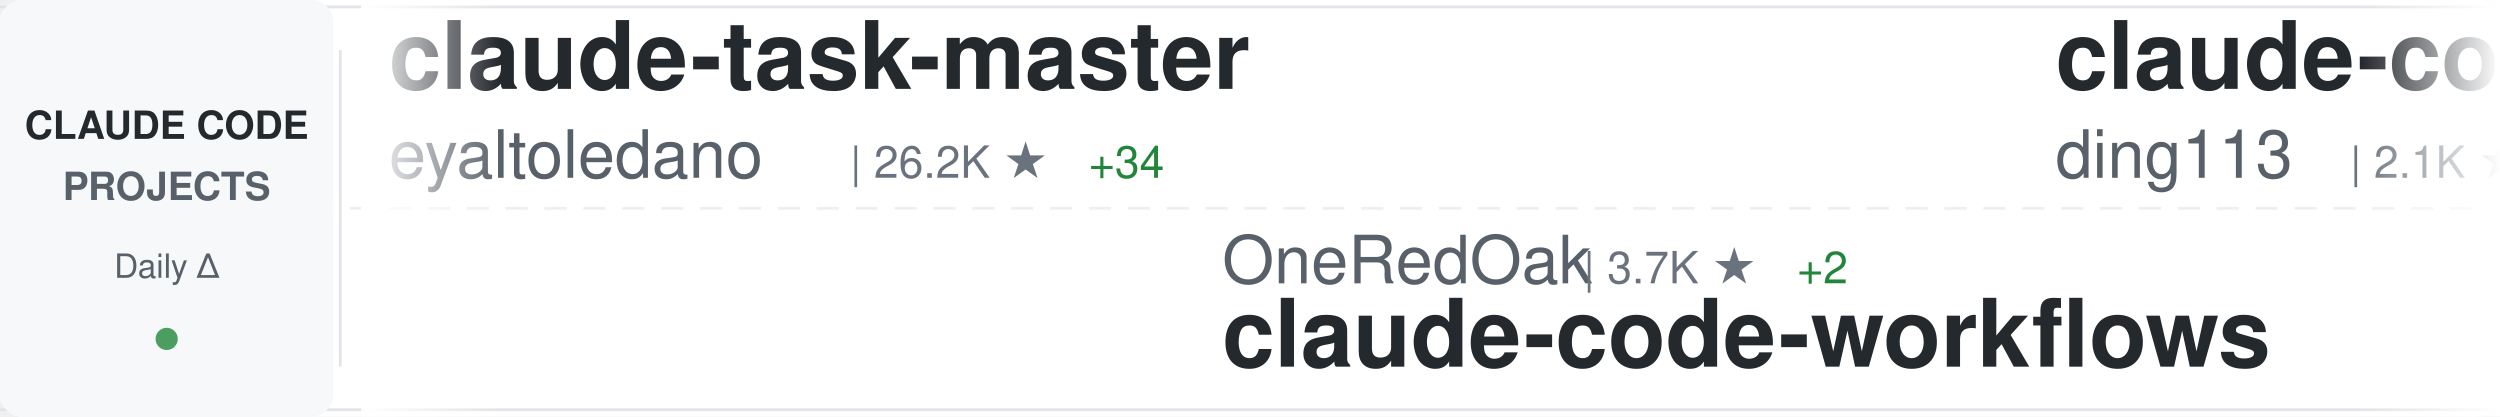
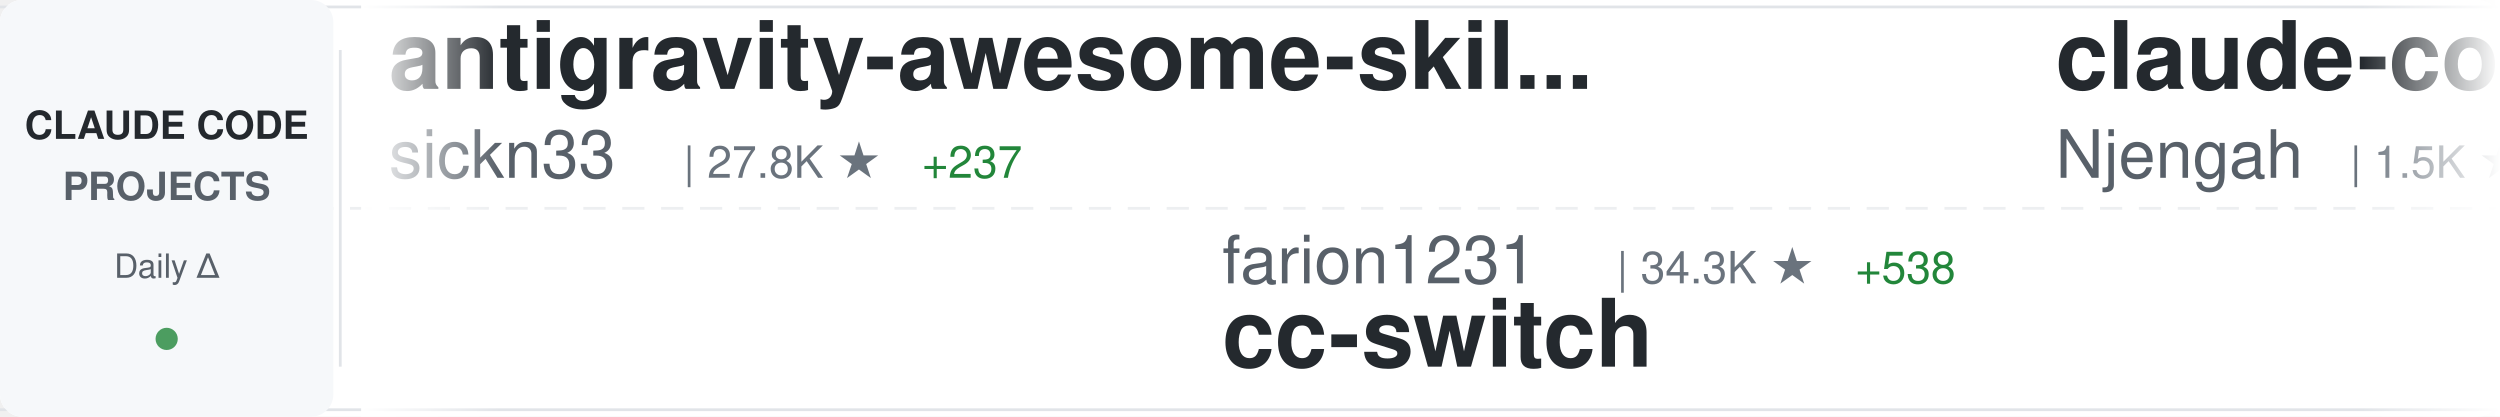
<svg xmlns="http://www.w3.org/2000/svg" width="900" height="150">
  <defs>
    <linearGradient id="awesomeLeftFade" x1="0%" y1="0%" x2="100%" y2="0%">
      <stop offset="0%" style="stop-color:#ffffff;stop-opacity:1" />
      <stop offset="100%" style="stop-color:#ffffff;stop-opacity:0" />
    </linearGradient>
    <linearGradient id="awesomeRightFade" x1="0%" y1="0%" x2="100%" y2="0%">
      <stop offset="0%" style="stop-color:#ffffff;stop-opacity:0" />
      <stop offset="100%" style="stop-color:#ffffff;stop-opacity:1" />
    </linearGradient>
  </defs>
  <rect width="900" height="150" fill="#ffffff" rx="8" />
  <rect x="0" y="2" width="900" height="1" fill="#e1e4e8" />
  <rect x="0" y="147" width="900" height="1" fill="#e1e4e8" />
  <line x1="0" y1="75" x2="900" y2="75" stroke="#e1e4e8" stroke-width="1" stroke-dasharray="8 6" opacity="0.6" />
  <rect x="0" y="0" width="120" height="150" fill="#f6f8fa" rx="8" />
  <text x="60" y="50" font-family="-apple-system, BlinkMacSystemFont, 'Segoe UI', Helvetica, Arial, sans-serif" font-size="14" font-weight="600" fill="#24292e" text-anchor="middle">CLAUDE CODE</text>
  <text x="60" y="72" font-family="-apple-system, BlinkMacSystemFont, 'Segoe UI', Helvetica, Arial, sans-serif" font-size="14" font-weight="600" fill="#586069" text-anchor="middle">PROJECTS</text>
  <text x="60" y="100" font-family="-apple-system, BlinkMacSystemFont, 'Segoe UI', Helvetica, Arial, sans-serif" font-size="12" font-weight="500" fill="#586069" text-anchor="middle">Daily Δ</text>
  <circle cx="60" cy="122" r="4" fill="#22863a" opacity="0.8" />
  <rect x="122" y="18" width="1" height="114" fill="#e1e4e8" />
  <clipPath id="awesomeTickerClip">
    <rect x="130" y="0" width="770" height="150" />
  </clipPath>
  <g clip-path="url(#awesomeTickerClip)">
    <g id="awesomeTickerItems">
      <animateTransform attributeName="transform" attributeType="XML" type="translate" from="0 0" to="-3000 0" dur="54s" repeatCount="indefinite" />
      <g transform="translate(0, 0)">
-         <text x="140" y="32" font-family="-apple-system, BlinkMacSystemFont, 'Segoe UI', Helvetica, Arial, sans-serif" font-size="34" font-weight="600" fill="#24292e">claude-task-master</text>
-         <text x="140" y="64" font-family="-apple-system, BlinkMacSystemFont, 'Segoe UI', Helvetica, Arial, sans-serif" font-size="24" font-weight="400" fill="#586069">eyaltoledano</text>
-         <text x="306" y="64" font-family="-apple-system, BlinkMacSystemFont, 'Segoe UI', Helvetica, Arial, sans-serif" font-size="16" font-weight="500" fill="#6a737d">| 26.2K ★</text>
-         <text x="392" y="64" font-family="-apple-system, BlinkMacSystemFont, 'Segoe UI', Helvetica, Arial, sans-serif" font-size="16" font-weight="500" fill="#22863a"> +34</text>
+         <text x="140" y="32" font-family="-apple-system, BlinkMacSystemFont, 'Segoe UI', Helvetica, Arial, sans-serif" font-size="34" font-weight="600" fill="#24292e">antigravity-awesome-skil...</text>
+         <text x="140" y="64" font-family="-apple-system, BlinkMacSystemFont, 'Segoe UI', Helvetica, Arial, sans-serif" font-size="24" font-weight="400" fill="#586069">sickn33</text>
+         <text x="246" y="64" font-family="-apple-system, BlinkMacSystemFont, 'Segoe UI', Helvetica, Arial, sans-serif" font-size="16" font-weight="500" fill="#6a737d">| 27.8K ★</text>
+         <text x="332" y="64" font-family="-apple-system, BlinkMacSystemFont, 'Segoe UI', Helvetica, Arial, sans-serif" font-size="16" font-weight="500" fill="#22863a"> +237</text>
      </g>
      <g transform="translate(300, 0)">
-         <text x="140" y="102" font-family="-apple-system, BlinkMacSystemFont, 'Segoe UI', Helvetica, Arial, sans-serif" font-size="24" font-weight="400" fill="#586069">OneRedOak</text>
-         <text x="270" y="102" font-family="-apple-system, BlinkMacSystemFont, 'Segoe UI', Helvetica, Arial, sans-serif" font-size="16" font-weight="500" fill="#6a737d">| 3.7K ★</text>
-         <text x="347" y="102" font-family="-apple-system, BlinkMacSystemFont, 'Segoe UI', Helvetica, Arial, sans-serif" font-size="16" font-weight="500" fill="#22863a"> +2</text>
-         <text x="140" y="132" font-family="-apple-system, BlinkMacSystemFont, 'Segoe UI', Helvetica, Arial, sans-serif" font-size="34" font-weight="600" fill="#24292e">claude-code-workflows</text>
+         <text x="140" y="102" font-family="-apple-system, BlinkMacSystemFont, 'Segoe UI', Helvetica, Arial, sans-serif" font-size="24" font-weight="400" fill="#586069">farion1231</text>
+         <text x="282" y="102" font-family="-apple-system, BlinkMacSystemFont, 'Segoe UI', Helvetica, Arial, sans-serif" font-size="16" font-weight="500" fill="#6a737d">| 34.3K ★</text>
+         <text x="368" y="102" font-family="-apple-system, BlinkMacSystemFont, 'Segoe UI', Helvetica, Arial, sans-serif" font-size="16" font-weight="500" fill="#22863a"> +538</text>
+         <text x="140" y="132" font-family="-apple-system, BlinkMacSystemFont, 'Segoe UI', Helvetica, Arial, sans-serif" font-size="34" font-weight="600" fill="#24292e">cc-switch</text>
      </g>
      <g transform="translate(600, 0)">
-         <text x="140" y="32" font-family="-apple-system, BlinkMacSystemFont, 'Segoe UI', Helvetica, Arial, sans-serif" font-size="34" font-weight="600" fill="#24292e">claude-code-hub</text>
-         <text x="140" y="64" font-family="-apple-system, BlinkMacSystemFont, 'Segoe UI', Helvetica, Arial, sans-serif" font-size="24" font-weight="400" fill="#586069">ding113</text>
-         <text x="246" y="64" font-family="-apple-system, BlinkMacSystemFont, 'Segoe UI', Helvetica, Arial, sans-serif" font-size="16" font-weight="500" fill="#6a737d">| 2.1K ★</text>
-         <text x="323" y="64" font-family="-apple-system, BlinkMacSystemFont, 'Segoe UI', Helvetica, Arial, sans-serif" font-size="16" font-weight="500" fill="#22863a"> +25</text>
+         <text x="140" y="32" font-family="-apple-system, BlinkMacSystemFont, 'Segoe UI', Helvetica, Arial, sans-serif" font-size="34" font-weight="600" fill="#24292e">claude-code-cheat-sheet</text>
+         <text x="140" y="64" font-family="-apple-system, BlinkMacSystemFont, 'Segoe UI', Helvetica, Arial, sans-serif" font-size="24" font-weight="400" fill="#586069">Njengah</text>
+         <text x="246" y="64" font-family="-apple-system, BlinkMacSystemFont, 'Segoe UI', Helvetica, Arial, sans-serif" font-size="16" font-weight="500" fill="#6a737d">| 1.5K ★</text>
+         <text x="323" y="64" font-family="-apple-system, BlinkMacSystemFont, 'Segoe UI', Helvetica, Arial, sans-serif" font-size="16" font-weight="500" fill="#22863a"> +5</text>
      </g>
      <g transform="translate(900, 0)">
        <text x="140" y="102" font-family="-apple-system, BlinkMacSystemFont, 'Segoe UI', Helvetica, Arial, sans-serif" font-size="24" font-weight="400" fill="#586069">anthropics</text>
-         <text x="282" y="102" font-family="-apple-system, BlinkMacSystemFont, 'Segoe UI', Helvetica, Arial, sans-serif" font-size="16" font-weight="500" fill="#6a737d">| 104.0K ★</text>
-         <text x="377" y="102" font-family="-apple-system, BlinkMacSystemFont, 'Segoe UI', Helvetica, Arial, sans-serif" font-size="16" font-weight="500" fill="#22863a"> +889</text>
-         <text x="140" y="132" font-family="-apple-system, BlinkMacSystemFont, 'Segoe UI', Helvetica, Arial, sans-serif" font-size="34" font-weight="600" fill="#24292e">skills</text>
+         <text x="282" y="102" font-family="-apple-system, BlinkMacSystemFont, 'Segoe UI', Helvetica, Arial, sans-serif" font-size="16" font-weight="500" fill="#6a737d">| 4.0K ★</text>
+         <text x="359" y="102" font-family="-apple-system, BlinkMacSystemFont, 'Segoe UI', Helvetica, Arial, sans-serif" font-size="16" font-weight="500" fill="#22863a"> +18</text>
+         <text x="140" y="132" font-family="-apple-system, BlinkMacSystemFont, 'Segoe UI', Helvetica, Arial, sans-serif" font-size="34" font-weight="600" fill="#24292e">claude-code-security-rev...</text>
      </g>
      <g transform="translate(1200, 0)">
-         <text x="140" y="32" font-family="-apple-system, BlinkMacSystemFont, 'Segoe UI', Helvetica, Arial, sans-serif" font-size="34" font-weight="600" fill="#24292e">Claude-Code-Remote</text>
-         <text x="140" y="64" font-family="-apple-system, BlinkMacSystemFont, 'Segoe UI', Helvetica, Arial, sans-serif" font-size="24" font-weight="400" fill="#586069">JessyTsui</text>
-         <text x="270" y="64" font-family="-apple-system, BlinkMacSystemFont, 'Segoe UI', Helvetica, Arial, sans-serif" font-size="16" font-weight="500" fill="#6a737d">| 1.2K ★</text>
-         <text x="347" y="64" font-family="-apple-system, BlinkMacSystemFont, 'Segoe UI', Helvetica, Arial, sans-serif" font-size="16" font-weight="500" fill="#22863a"> +1</text>
+         <text x="140" y="32" font-family="-apple-system, BlinkMacSystemFont, 'Segoe UI', Helvetica, Arial, sans-serif" font-size="34" font-weight="600" fill="#24292e">claude-code-system-promp...</text>
+         <text x="140" y="64" font-family="-apple-system, BlinkMacSystemFont, 'Segoe UI', Helvetica, Arial, sans-serif" font-size="24" font-weight="400" fill="#586069">Piebald-AI</text>
+         <text x="282" y="64" font-family="-apple-system, BlinkMacSystemFont, 'Segoe UI', Helvetica, Arial, sans-serif" font-size="16" font-weight="500" fill="#6a737d">| 6.8K ★</text>
+         <text x="359" y="64" font-family="-apple-system, BlinkMacSystemFont, 'Segoe UI', Helvetica, Arial, sans-serif" font-size="16" font-weight="500" fill="#22863a"> +101</text>
      </g>
      <g transform="translate(1500, 0)">
-         <text x="140" y="102" font-family="-apple-system, BlinkMacSystemFont, 'Segoe UI', Helvetica, Arial, sans-serif" font-size="24" font-weight="400" fill="#586069">davila7</text>
-         <text x="246" y="102" font-family="-apple-system, BlinkMacSystemFont, 'Segoe UI', Helvetica, Arial, sans-serif" font-size="16" font-weight="500" fill="#6a737d">| 23.6K ★</text>
-         <text x="332" y="102" font-family="-apple-system, BlinkMacSystemFont, 'Segoe UI', Helvetica, Arial, sans-serif" font-size="16" font-weight="500" fill="#22863a"> +66</text>
-         <text x="140" y="132" font-family="-apple-system, BlinkMacSystemFont, 'Segoe UI', Helvetica, Arial, sans-serif" font-size="34" font-weight="600" fill="#24292e">claude-code-templates</text>
+         <text x="140" y="102" font-family="-apple-system, BlinkMacSystemFont, 'Segoe UI', Helvetica, Arial, sans-serif" font-size="24" font-weight="400" fill="#586069">anthropics</text>
+         <text x="282" y="102" font-family="-apple-system, BlinkMacSystemFont, 'Segoe UI', Helvetica, Arial, sans-serif" font-size="16" font-weight="500" fill="#6a737d">| 700 ★</text>
+         <text x="350" y="102" font-family="-apple-system, BlinkMacSystemFont, 'Segoe UI', Helvetica, Arial, sans-serif" font-size="16" font-weight="500" fill="#22863a"> +20</text>
+         <text x="140" y="132" font-family="-apple-system, BlinkMacSystemFont, 'Segoe UI', Helvetica, Arial, sans-serif" font-size="34" font-weight="600" fill="#24292e">claude-code-base-action</text>
      </g>
      <g transform="translate(1800, 0)">
-         <text x="140" y="32" font-family="-apple-system, BlinkMacSystemFont, 'Segoe UI', Helvetica, Arial, sans-serif" font-size="34" font-weight="600" fill="#24292e">claude-code.nvim</text>
-         <text x="140" y="64" font-family="-apple-system, BlinkMacSystemFont, 'Segoe UI', Helvetica, Arial, sans-serif" font-size="24" font-weight="400" fill="#586069">greggh</text>
-         <text x="234" y="64" font-family="-apple-system, BlinkMacSystemFont, 'Segoe UI', Helvetica, Arial, sans-serif" font-size="16" font-weight="500" fill="#6a737d">| 2.0K ★</text>
-         <text x="311" y="64" font-family="-apple-system, BlinkMacSystemFont, 'Segoe UI', Helvetica, Arial, sans-serif" font-size="16" font-weight="500" fill="#22863a"> +5</text>
+         <text x="140" y="32" font-family="-apple-system, BlinkMacSystemFont, 'Segoe UI', Helvetica, Arial, sans-serif" font-size="34" font-weight="600" fill="#24292e">claude-code-proxy</text>
+         <text x="140" y="64" font-family="-apple-system, BlinkMacSystemFont, 'Segoe UI', Helvetica, Arial, sans-serif" font-size="24" font-weight="400" fill="#586069">fuergaosi233</text>
+         <text x="306" y="64" font-family="-apple-system, BlinkMacSystemFont, 'Segoe UI', Helvetica, Arial, sans-serif" font-size="16" font-weight="500" fill="#6a737d">| 2.3K ★</text>
+         <text x="383" y="64" font-family="-apple-system, BlinkMacSystemFont, 'Segoe UI', Helvetica, Arial, sans-serif" font-size="16" font-weight="500" fill="#22863a"> +13</text>
      </g>
      <g transform="translate(2100, 0)">
-         <text x="140" y="102" font-family="-apple-system, BlinkMacSystemFont, 'Segoe UI', Helvetica, Arial, sans-serif" font-size="24" font-weight="400" fill="#586069">trailofbits</text>
-         <text x="294" y="102" font-family="-apple-system, BlinkMacSystemFont, 'Segoe UI', Helvetica, Arial, sans-serif" font-size="16" font-weight="500" fill="#6a737d">| 1.7K ★</text>
-         <text x="371" y="102" font-family="-apple-system, BlinkMacSystemFont, 'Segoe UI', Helvetica, Arial, sans-serif" font-size="16" font-weight="500" fill="#22863a"> +8</text>
-         <text x="140" y="132" font-family="-apple-system, BlinkMacSystemFont, 'Segoe UI', Helvetica, Arial, sans-serif" font-size="34" font-weight="600" fill="#24292e">claude-code-config</text>
+         <text x="140" y="102" font-family="-apple-system, BlinkMacSystemFont, 'Segoe UI', Helvetica, Arial, sans-serif" font-size="24" font-weight="400" fill="#586069">rizethereum</text>
+         <text x="294" y="102" font-family="-apple-system, BlinkMacSystemFont, 'Segoe UI', Helvetica, Arial, sans-serif" font-size="16" font-weight="500" fill="#6a737d">| 1.8K ★</text>
+         <text x="371" y="102" font-family="-apple-system, BlinkMacSystemFont, 'Segoe UI', Helvetica, Arial, sans-serif" font-size="16" font-weight="500" fill="#22863a"> +1</text>
+         <text x="140" y="132" font-family="-apple-system, BlinkMacSystemFont, 'Segoe UI', Helvetica, Arial, sans-serif" font-size="34" font-weight="600" fill="#24292e">claude-code-requirements...</text>
      </g>
      <g transform="translate(2400, 0)">
-         <text x="140" y="32" font-family="-apple-system, BlinkMacSystemFont, 'Segoe UI', Helvetica, Arial, sans-serif" font-size="34" font-weight="600" fill="#24292e">CLIProxyAPI</text>
-         <text x="140" y="64" font-family="-apple-system, BlinkMacSystemFont, 'Segoe UI', Helvetica, Arial, sans-serif" font-size="24" font-weight="400" fill="#586069">router-for-me</text>
-         <text x="318" y="64" font-family="-apple-system, BlinkMacSystemFont, 'Segoe UI', Helvetica, Arial, sans-serif" font-size="16" font-weight="500" fill="#6a737d">| 20.5K ★</text>
-         <text x="404" y="64" font-family="-apple-system, BlinkMacSystemFont, 'Segoe UI', Helvetica, Arial, sans-serif" font-size="16" font-weight="500" fill="#22863a"> +315</text>
+         <text x="140" y="32" font-family="-apple-system, BlinkMacSystemFont, 'Segoe UI', Helvetica, Arial, sans-serif" font-size="34" font-weight="600" fill="#24292e">claude-code-spec-workflo...</text>
+         <text x="140" y="64" font-family="-apple-system, BlinkMacSystemFont, 'Segoe UI', Helvetica, Arial, sans-serif" font-size="24" font-weight="400" fill="#586069">Pimzino</text>
+         <text x="246" y="64" font-family="-apple-system, BlinkMacSystemFont, 'Segoe UI', Helvetica, Arial, sans-serif" font-size="16" font-weight="500" fill="#6a737d">| 3.6K ★</text>
+         <text x="323" y="64" font-family="-apple-system, BlinkMacSystemFont, 'Segoe UI', Helvetica, Arial, sans-serif" font-size="16" font-weight="500" fill="#22863a"> +3</text>
      </g>
      <g transform="translate(2700, 0)">
-         <text x="140" y="102" font-family="-apple-system, BlinkMacSystemFont, 'Segoe UI', Helvetica, Arial, sans-serif" font-size="24" font-weight="400" fill="#586069">Piebald-AI</text>
-         <text x="282" y="102" font-family="-apple-system, BlinkMacSystemFont, 'Segoe UI', Helvetica, Arial, sans-serif" font-size="16" font-weight="500" fill="#6a737d">| 6.8K ★</text>
-         <text x="359" y="102" font-family="-apple-system, BlinkMacSystemFont, 'Segoe UI', Helvetica, Arial, sans-serif" font-size="16" font-weight="500" fill="#22863a"> +104</text>
-         <text x="140" y="132" font-family="-apple-system, BlinkMacSystemFont, 'Segoe UI', Helvetica, Arial, sans-serif" font-size="34" font-weight="600" fill="#24292e">claude-code-system-promp...</text>
+         <text x="140" y="102" font-family="-apple-system, BlinkMacSystemFont, 'Segoe UI', Helvetica, Arial, sans-serif" font-size="24" font-weight="400" fill="#586069">kodu-ai</text>
+         <text x="246" y="102" font-family="-apple-system, BlinkMacSystemFont, 'Segoe UI', Helvetica, Arial, sans-serif" font-size="16" font-weight="500" fill="#6a737d">| 5.3K ★</text>
+         <text x="323" y="102" font-family="-apple-system, BlinkMacSystemFont, 'Segoe UI', Helvetica, Arial, sans-serif" font-size="16" font-weight="500" fill="#22863a"> +1</text>
+         <text x="140" y="132" font-family="-apple-system, BlinkMacSystemFont, 'Segoe UI', Helvetica, Arial, sans-serif" font-size="34" font-weight="600" fill="#24292e">claude-coder</text>
      </g>
      <g transform="translate(3000, 0)">
-         <text x="140" y="32" font-family="-apple-system, BlinkMacSystemFont, 'Segoe UI', Helvetica, Arial, sans-serif" font-size="34" font-weight="600" fill="#24292e">claude-task-master</text>
-         <text x="140" y="64" font-family="-apple-system, BlinkMacSystemFont, 'Segoe UI', Helvetica, Arial, sans-serif" font-size="24" font-weight="400" fill="#586069">eyaltoledano</text>
-         <text x="306" y="64" font-family="-apple-system, BlinkMacSystemFont, 'Segoe UI', Helvetica, Arial, sans-serif" font-size="16" font-weight="500" fill="#6a737d">| 26.2K ★</text>
-         <text x="392" y="64" font-family="-apple-system, BlinkMacSystemFont, 'Segoe UI', Helvetica, Arial, sans-serif" font-size="16" font-weight="500" fill="#22863a"> +34</text>
+         <text x="140" y="32" font-family="-apple-system, BlinkMacSystemFont, 'Segoe UI', Helvetica, Arial, sans-serif" font-size="34" font-weight="600" fill="#24292e">antigravity-awesome-skil...</text>
+         <text x="140" y="64" font-family="-apple-system, BlinkMacSystemFont, 'Segoe UI', Helvetica, Arial, sans-serif" font-size="24" font-weight="400" fill="#586069">sickn33</text>
+         <text x="246" y="64" font-family="-apple-system, BlinkMacSystemFont, 'Segoe UI', Helvetica, Arial, sans-serif" font-size="16" font-weight="500" fill="#6a737d">| 27.8K ★</text>
+         <text x="332" y="64" font-family="-apple-system, BlinkMacSystemFont, 'Segoe UI', Helvetica, Arial, sans-serif" font-size="16" font-weight="500" fill="#22863a"> +237</text>
      </g>
      <g transform="translate(3300, 0)">
-         <text x="140" y="102" font-family="-apple-system, BlinkMacSystemFont, 'Segoe UI', Helvetica, Arial, sans-serif" font-size="24" font-weight="400" fill="#586069">OneRedOak</text>
-         <text x="270" y="102" font-family="-apple-system, BlinkMacSystemFont, 'Segoe UI', Helvetica, Arial, sans-serif" font-size="16" font-weight="500" fill="#6a737d">| 3.7K ★</text>
-         <text x="347" y="102" font-family="-apple-system, BlinkMacSystemFont, 'Segoe UI', Helvetica, Arial, sans-serif" font-size="16" font-weight="500" fill="#22863a"> +2</text>
-         <text x="140" y="132" font-family="-apple-system, BlinkMacSystemFont, 'Segoe UI', Helvetica, Arial, sans-serif" font-size="34" font-weight="600" fill="#24292e">claude-code-workflows</text>
+         <text x="140" y="102" font-family="-apple-system, BlinkMacSystemFont, 'Segoe UI', Helvetica, Arial, sans-serif" font-size="24" font-weight="400" fill="#586069">farion1231</text>
+         <text x="282" y="102" font-family="-apple-system, BlinkMacSystemFont, 'Segoe UI', Helvetica, Arial, sans-serif" font-size="16" font-weight="500" fill="#6a737d">| 34.3K ★</text>
+         <text x="368" y="102" font-family="-apple-system, BlinkMacSystemFont, 'Segoe UI', Helvetica, Arial, sans-serif" font-size="16" font-weight="500" fill="#22863a"> +538</text>
+         <text x="140" y="132" font-family="-apple-system, BlinkMacSystemFont, 'Segoe UI', Helvetica, Arial, sans-serif" font-size="34" font-weight="600" fill="#24292e">cc-switch</text>
      </g>
      <g transform="translate(3600, 0)">
-         <text x="140" y="32" font-family="-apple-system, BlinkMacSystemFont, 'Segoe UI', Helvetica, Arial, sans-serif" font-size="34" font-weight="600" fill="#24292e">claude-code-hub</text>
-         <text x="140" y="64" font-family="-apple-system, BlinkMacSystemFont, 'Segoe UI', Helvetica, Arial, sans-serif" font-size="24" font-weight="400" fill="#586069">ding113</text>
-         <text x="246" y="64" font-family="-apple-system, BlinkMacSystemFont, 'Segoe UI', Helvetica, Arial, sans-serif" font-size="16" font-weight="500" fill="#6a737d">| 2.1K ★</text>
-         <text x="323" y="64" font-family="-apple-system, BlinkMacSystemFont, 'Segoe UI', Helvetica, Arial, sans-serif" font-size="16" font-weight="500" fill="#22863a"> +25</text>
+         <text x="140" y="32" font-family="-apple-system, BlinkMacSystemFont, 'Segoe UI', Helvetica, Arial, sans-serif" font-size="34" font-weight="600" fill="#24292e">claude-code-cheat-sheet</text>
+         <text x="140" y="64" font-family="-apple-system, BlinkMacSystemFont, 'Segoe UI', Helvetica, Arial, sans-serif" font-size="24" font-weight="400" fill="#586069">Njengah</text>
+         <text x="246" y="64" font-family="-apple-system, BlinkMacSystemFont, 'Segoe UI', Helvetica, Arial, sans-serif" font-size="16" font-weight="500" fill="#6a737d">| 1.5K ★</text>
+         <text x="323" y="64" font-family="-apple-system, BlinkMacSystemFont, 'Segoe UI', Helvetica, Arial, sans-serif" font-size="16" font-weight="500" fill="#22863a"> +5</text>
      </g>
      <g transform="translate(3900, 0)">
        <text x="140" y="102" font-family="-apple-system, BlinkMacSystemFont, 'Segoe UI', Helvetica, Arial, sans-serif" font-size="24" font-weight="400" fill="#586069">anthropics</text>
-         <text x="282" y="102" font-family="-apple-system, BlinkMacSystemFont, 'Segoe UI', Helvetica, Arial, sans-serif" font-size="16" font-weight="500" fill="#6a737d">| 104.0K ★</text>
-         <text x="377" y="102" font-family="-apple-system, BlinkMacSystemFont, 'Segoe UI', Helvetica, Arial, sans-serif" font-size="16" font-weight="500" fill="#22863a"> +889</text>
-         <text x="140" y="132" font-family="-apple-system, BlinkMacSystemFont, 'Segoe UI', Helvetica, Arial, sans-serif" font-size="34" font-weight="600" fill="#24292e">skills</text>
+         <text x="282" y="102" font-family="-apple-system, BlinkMacSystemFont, 'Segoe UI', Helvetica, Arial, sans-serif" font-size="16" font-weight="500" fill="#6a737d">| 4.0K ★</text>
+         <text x="359" y="102" font-family="-apple-system, BlinkMacSystemFont, 'Segoe UI', Helvetica, Arial, sans-serif" font-size="16" font-weight="500" fill="#22863a"> +18</text>
+         <text x="140" y="132" font-family="-apple-system, BlinkMacSystemFont, 'Segoe UI', Helvetica, Arial, sans-serif" font-size="34" font-weight="600" fill="#24292e">claude-code-security-rev...</text>
      </g>
    </g>
  </g>
  <rect x="130" y="0" width="50" height="150" fill="url(#awesomeLeftFade)" />
  <rect x="850" y="0" width="50" height="150" fill="url(#awesomeRightFade)" />
</svg>
